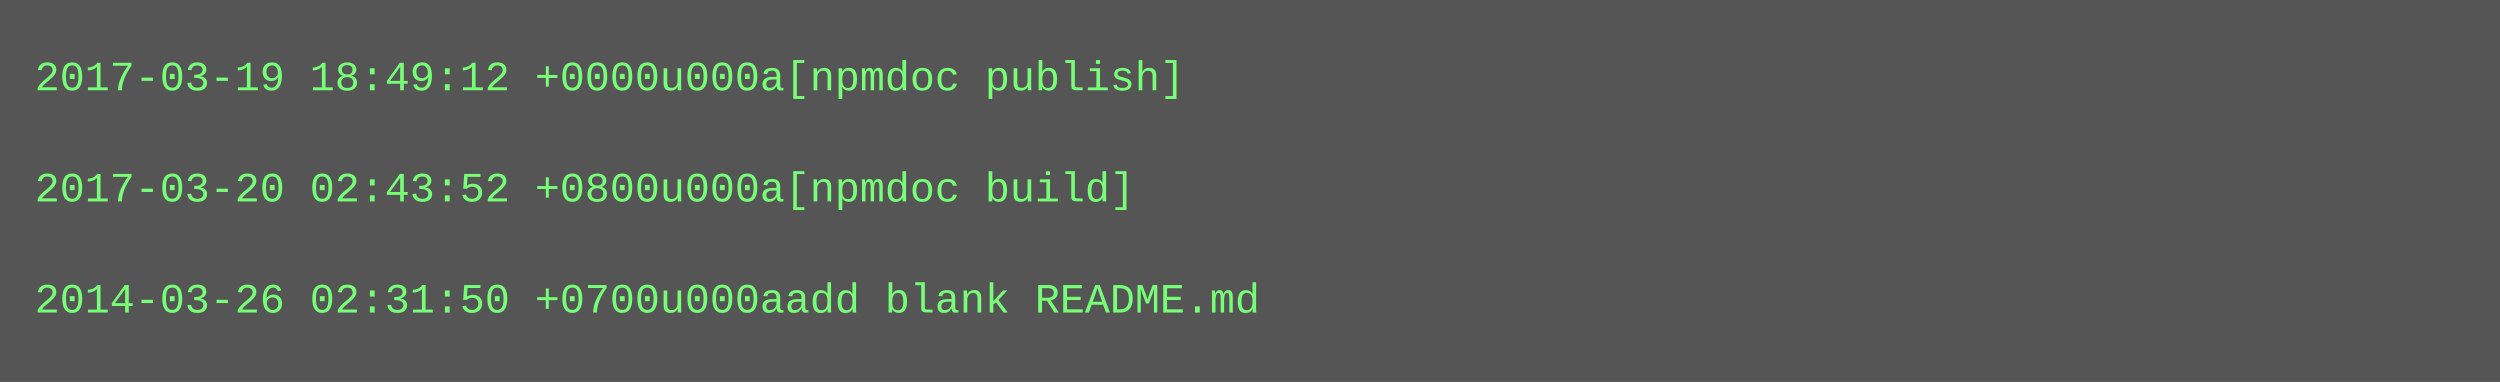
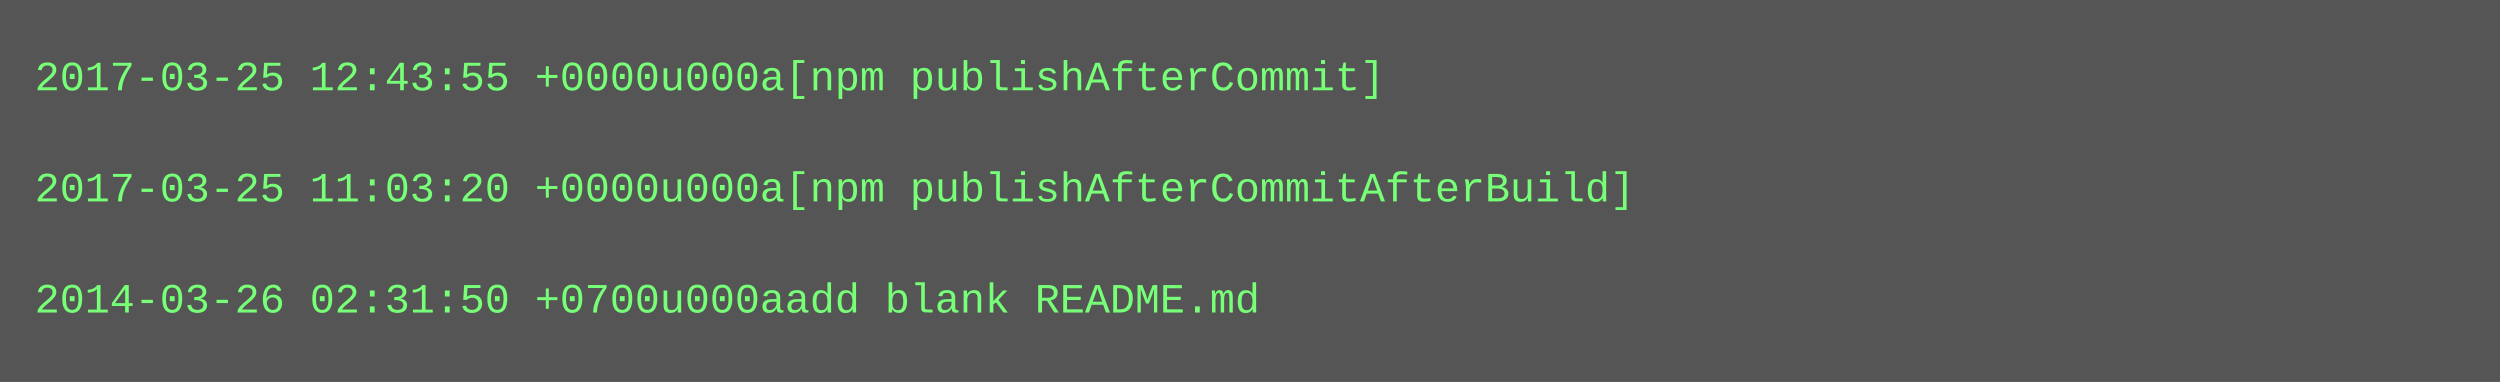
<svg xmlns="http://www.w3.org/2000/svg" height="110" width="720">
  <rect height="110" fill="#555" width="720" />
  <text fill="#7f7" font-family="Courier New" font-size="12" xml:space="preserve">
-     <tspan x="10" y="26">2017-03-19 18:49:12 +0000u000a[npmdoc publish]</tspan>
+     <tspan x="10" y="26">2017-03-25 12:43:55 +0000u000a[npm publishAfterCommit]</tspan>
    <tspan x="10" y="42" />
-     <tspan x="10" y="58">2017-03-20 02:43:52 +0800u000a[npmdoc build]</tspan>
+     <tspan x="10" y="58">2017-03-25 11:03:20 +0000u000a[npm publishAfterCommitAfterBuild]</tspan>
    <tspan x="10" y="74" />
    <tspan x="10" y="90">2014-03-26 02:31:50 +0700u000aadd blank README.md</tspan>
  </text>
</svg>
